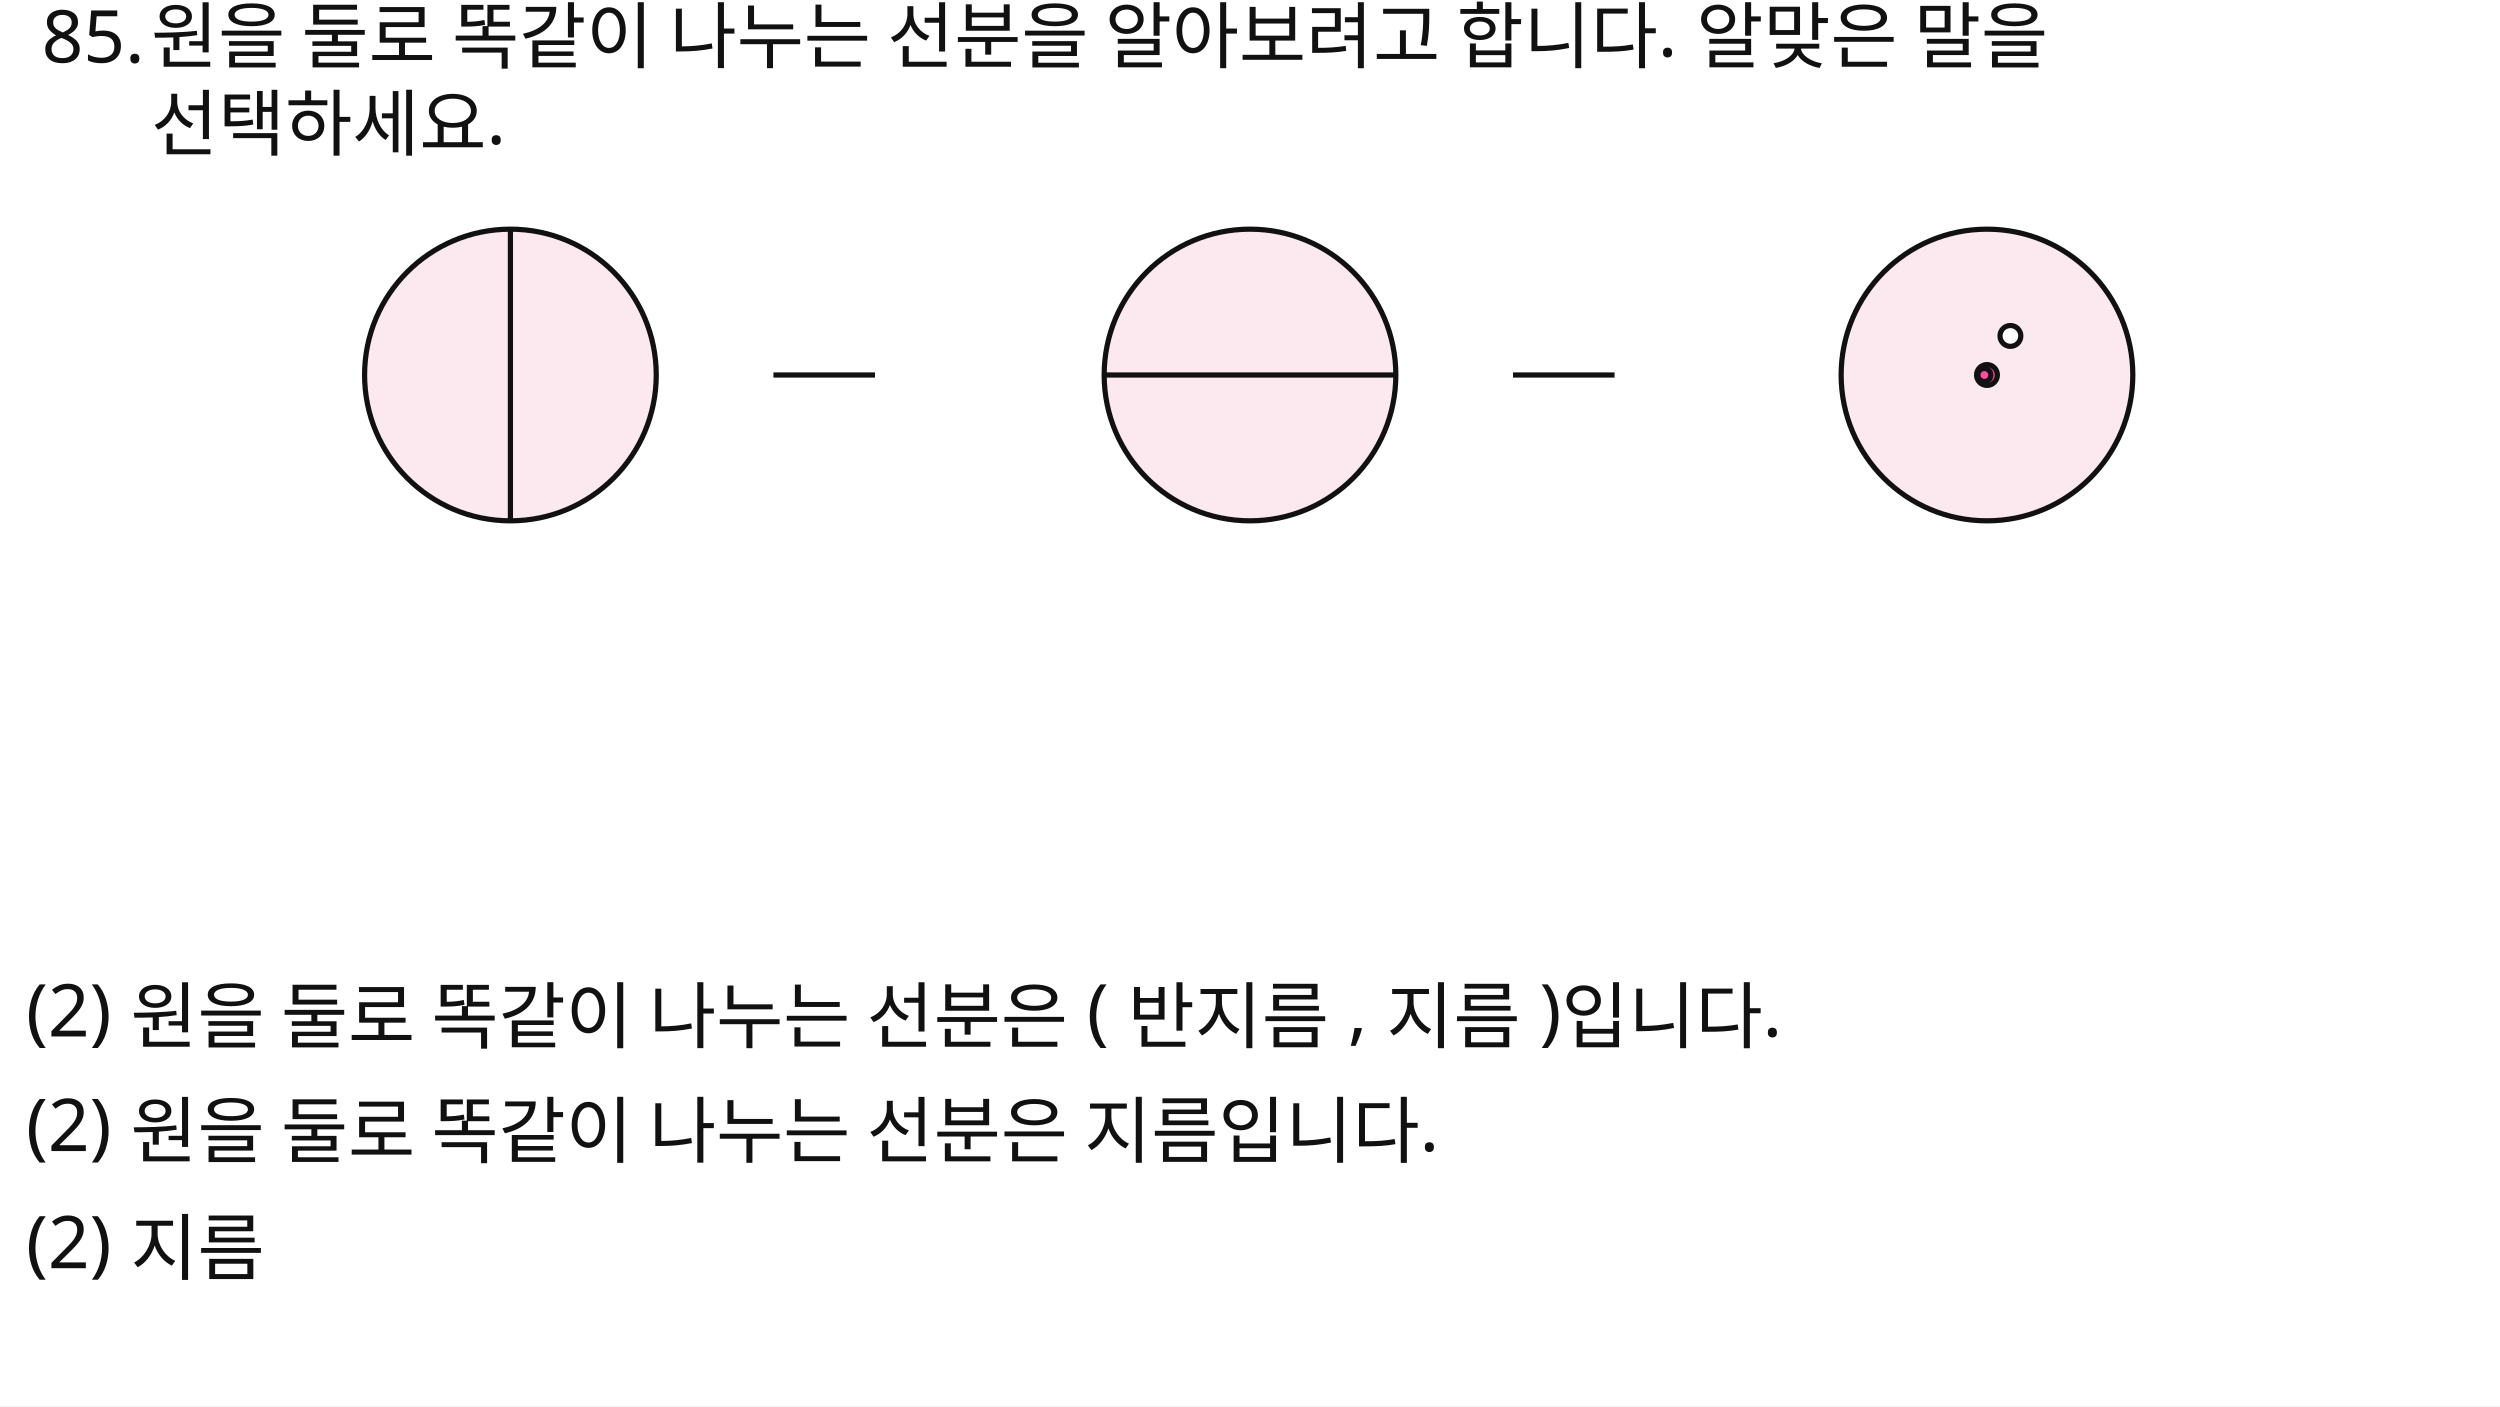
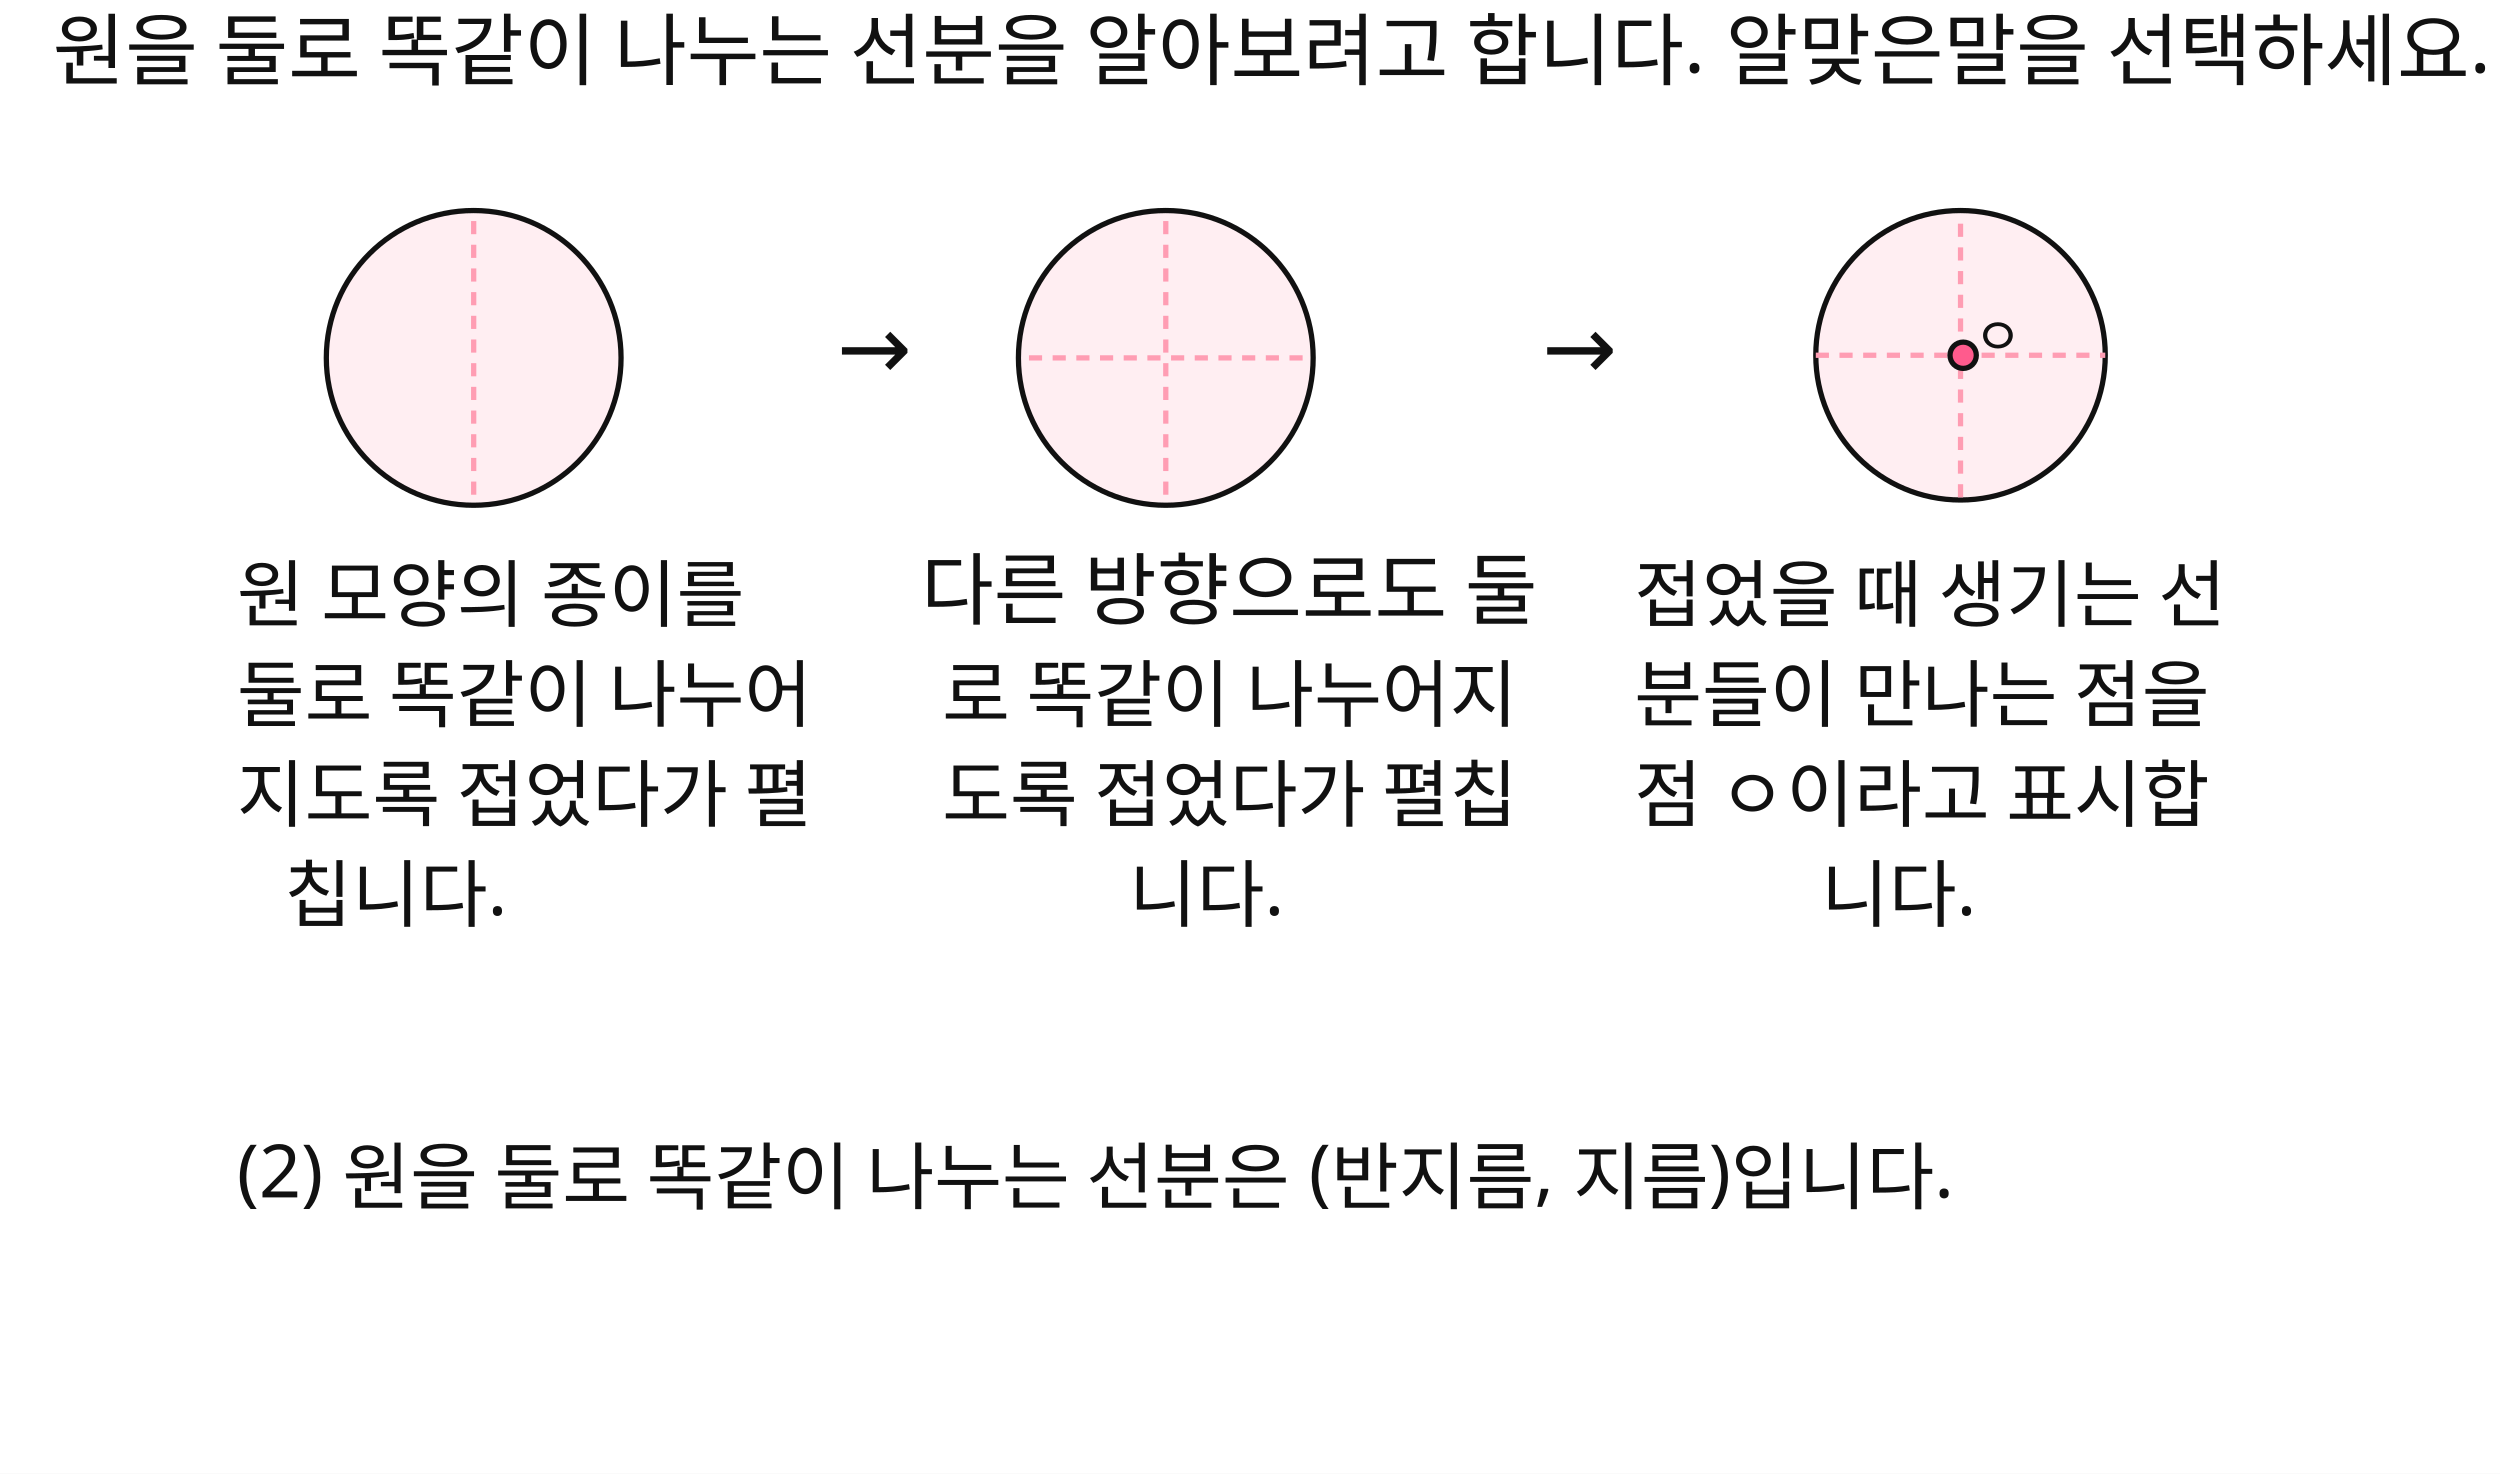
- <svg xmlns="http://www.w3.org/2000/svg" width="960" height="540" viewBox="0 0 960 540">
-   <rect x="0" y="0" width="960" height="540" fill="#FFFFFF" />
-   <text id="slot.q_num.text" x="16" y="24" fill="#111111" font-family="Noto Sans KR, sans-serif" font-size="28">85.</text>
-   <text id="slot.q_title.text" x="58" y="24" fill="#111111" font-family="Noto Sans KR, sans-serif" font-size="28">
-     <tspan x="58" dy="0">원을 둘로 똑같이 나누는 선분을 알아보려고 합니다. 알맞은 말을</tspan>
-     <tspan x="58" dy="1.2em">선택하세요.</tspan>
-   </text>
-   <circle id="slot.circle.1.circle" cx="196" cy="144" r="56" stroke="#111111" stroke-width="2" fill="#FCE8EF" />
-   <circle id="slot.circle.2.circle" cx="480" cy="144" r="56" stroke="#111111" stroke-width="2" fill="#FCE8EF" />
-   <circle id="slot.circle.3.circle" cx="763" cy="144" r="56" stroke="#111111" stroke-width="2" fill="#FCE8EF" />
-   <circle id="slot.dot.1.circle" cx="763" cy="144" r="4" stroke="#111111" stroke-width="2" fill="#FF4DA0" />
-   <circle id="slot.dot.2.circle" cx="762" cy="144" r="2.5" stroke="#111111" stroke-width="2" fill="#FF4DA0" />
-   <circle id="slot.dot.3.circle" cx="772" cy="129" r="4" stroke="#111111" stroke-width="2" fill="#FFFFFF" />
-   <line id="slot.fold.1.line" x1="196" y1="88" x2="196" y2="200" stroke="#111111" stroke-width="2" />
-   <line id="slot.fold.2.line" x1="424" y1="144" x2="536" y2="144" stroke="#111111" stroke-width="2" />
-   <line id="slot.arrow.1.line" x1="297" y1="144" x2="336" y2="144" stroke="#111111" stroke-width="2" />
-   <line id="slot.arrow.2.line" x1="581" y1="144" x2="620" y2="144" stroke="#111111" stroke-width="2" />
-   <text id="slot.choice.1.text" x="10" y="398" fill="#111111" font-family="Noto Sans KR, sans-serif" font-size="28">(2) 원을 둘로 똑같이 나누는 선분은 ( 반지름 , 지름 )입니다.</text>
-   <text id="slot.choice.2.text" x="10" y="442" fill="#111111" font-family="Noto Sans KR, sans-serif" font-size="28">(2) 원을 둘로 똑같이 나누는 선분은 지름입니다.</text>
-   <text id="slot.choice.3.text" x="10" y="487" fill="#111111" font-family="Noto Sans KR, sans-serif" font-size="28">(2) 지름</text>
+ <svg xmlns="http://www.w3.org/2000/svg" width="950" height="560" viewBox="0 0 950 560">
+   <rect x="0" y="0" width="950" height="560" fill="#FFFFFF" />
+   <circle id="slot.fig1.circle.circle" cx="180" cy="136" r="56" stroke="#111111" stroke-width="2" fill="#ffeef2" />
+   <circle id="slot.fig2.circle.circle" cx="443" cy="136" r="56" stroke="#111111" stroke-width="2" fill="#ffeef2" />
+   <circle id="slot.fig3.circle.circle" cx="745" cy="135" r="55" stroke="#111111" stroke-width="2" fill="#ffeef2" />
+   <line id="slot.fig1.v.line" x1="180" y1="84" x2="180" y2="188" stroke="#ff9db3" stroke-width="2" stroke-dasharray="5 4" />
+   <line id="slot.fig2.v.line" x1="443" y1="84" x2="443" y2="188" stroke="#ff9db3" stroke-width="2" stroke-dasharray="5 4" />
+   <line id="slot.fig2.h.line" x1="391" y1="136" x2="495" y2="136" stroke="#ff9db3" stroke-width="2" stroke-dasharray="5 4" />
+   <line id="slot.fig3.v.line" x1="745" y1="85" x2="745" y2="190" stroke="#ff9db3" stroke-width="2" stroke-dasharray="5 4" />
+   <line id="slot.fig3.h.line" x1="690" y1="135" x2="800" y2="135" stroke="#ff9db3" stroke-width="2" stroke-dasharray="5 4" />
+   <circle id="slot.fig3.center.circle" cx="746" cy="135" r="5" stroke="#111111" stroke-width="2" fill="#ff5b8d" />
+   <text id="slot.q.title.text" x="20" y="30" fill="#111111" font-family="Noto Sans KR, sans-serif" font-size="30">원을 둘로 똑같이 나누는 선분을 알아보려고 합니다. 알맞은말을 선택하세요.</text>
+   <text id="slot.arrow1.text" x="318" y="144" fill="#111111" font-family="Noto Sans KR, sans-serif" font-size="34">→</text>
+   <text id="slot.arrow2.text" x="586" y="144" fill="#111111" font-family="Noto Sans KR, sans-serif" font-size="34">→</text>
+   <text id="slot.desc1.1.text" x="90" y="236" fill="#111111" font-family="Noto Sans KR, sans-serif" font-size="28">원 모양의 종이를</text>
+   <text id="slot.desc1.2.text" x="90" y="274" fill="#111111" font-family="Noto Sans KR, sans-serif" font-size="28">둘로 똑같이 나누어</text>
+   <text id="slot.desc1.3.text" x="90" y="312" fill="#111111" font-family="Noto Sans KR, sans-serif" font-size="28">지도록 접었다가 펼</text>
+   <text id="slot.desc1.4.text" x="108" y="350" fill="#111111" font-family="Noto Sans KR, sans-serif" font-size="28">칩니다.</text>
+   <text id="slot.desc2.1.text" x="350" y="235" fill="#111111" font-family="Noto Sans KR, sans-serif" font-size="30">다른 방향으로도 둘</text>
+   <text id="slot.desc2.2.text" x="358" y="274" fill="#111111" font-family="Noto Sans KR, sans-serif" font-size="28">로 똑같이 나누어지</text>
+   <text id="slot.desc2.3.text" x="358" y="312" fill="#111111" font-family="Noto Sans KR, sans-serif" font-size="28">도록 접었다가 펼칩</text>
+   <text id="slot.desc2.4.text" x="429" y="350" fill="#111111" font-family="Noto Sans KR, sans-serif" font-size="28">니다.</text>
+   <text id="slot.desc3.1.text" x="621" y="236" fill="#111111" font-family="Noto Sans KR, sans-serif" font-size="28">접었을 때 생기는 선</text>
+   <text id="slot.desc3.2.text" x="621" y="274" fill="#111111" font-family="Noto Sans KR, sans-serif" font-size="28">분들이 만나는 점을</text>
+   <text id="slot.desc3.3.text" x="621" y="312" fill="#111111" font-family="Noto Sans KR, sans-serif" font-size="28">점 ㅇ이라고 표시합</text>
+   <text id="slot.desc3.4.text" x="692" y="350" fill="#111111" font-family="Noto Sans KR, sans-serif" font-size="28">니다.</text>
+   <text id="slot.item1.q.text" x="90" y="455" fill="#111111" font-family="Noto Sans KR, sans-serif" font-size="28">(2) 원을 둘로 똑같이 나누는 선분은 (반지름, 지름)입니다.</text>
+   <text id="slot.item1.q.copy3.copy1.text" x="750" y="135" fill="#111111" font-family="Noto Sans KR, sans-serif" font-size="20">ㅇ</text>
</svg>
